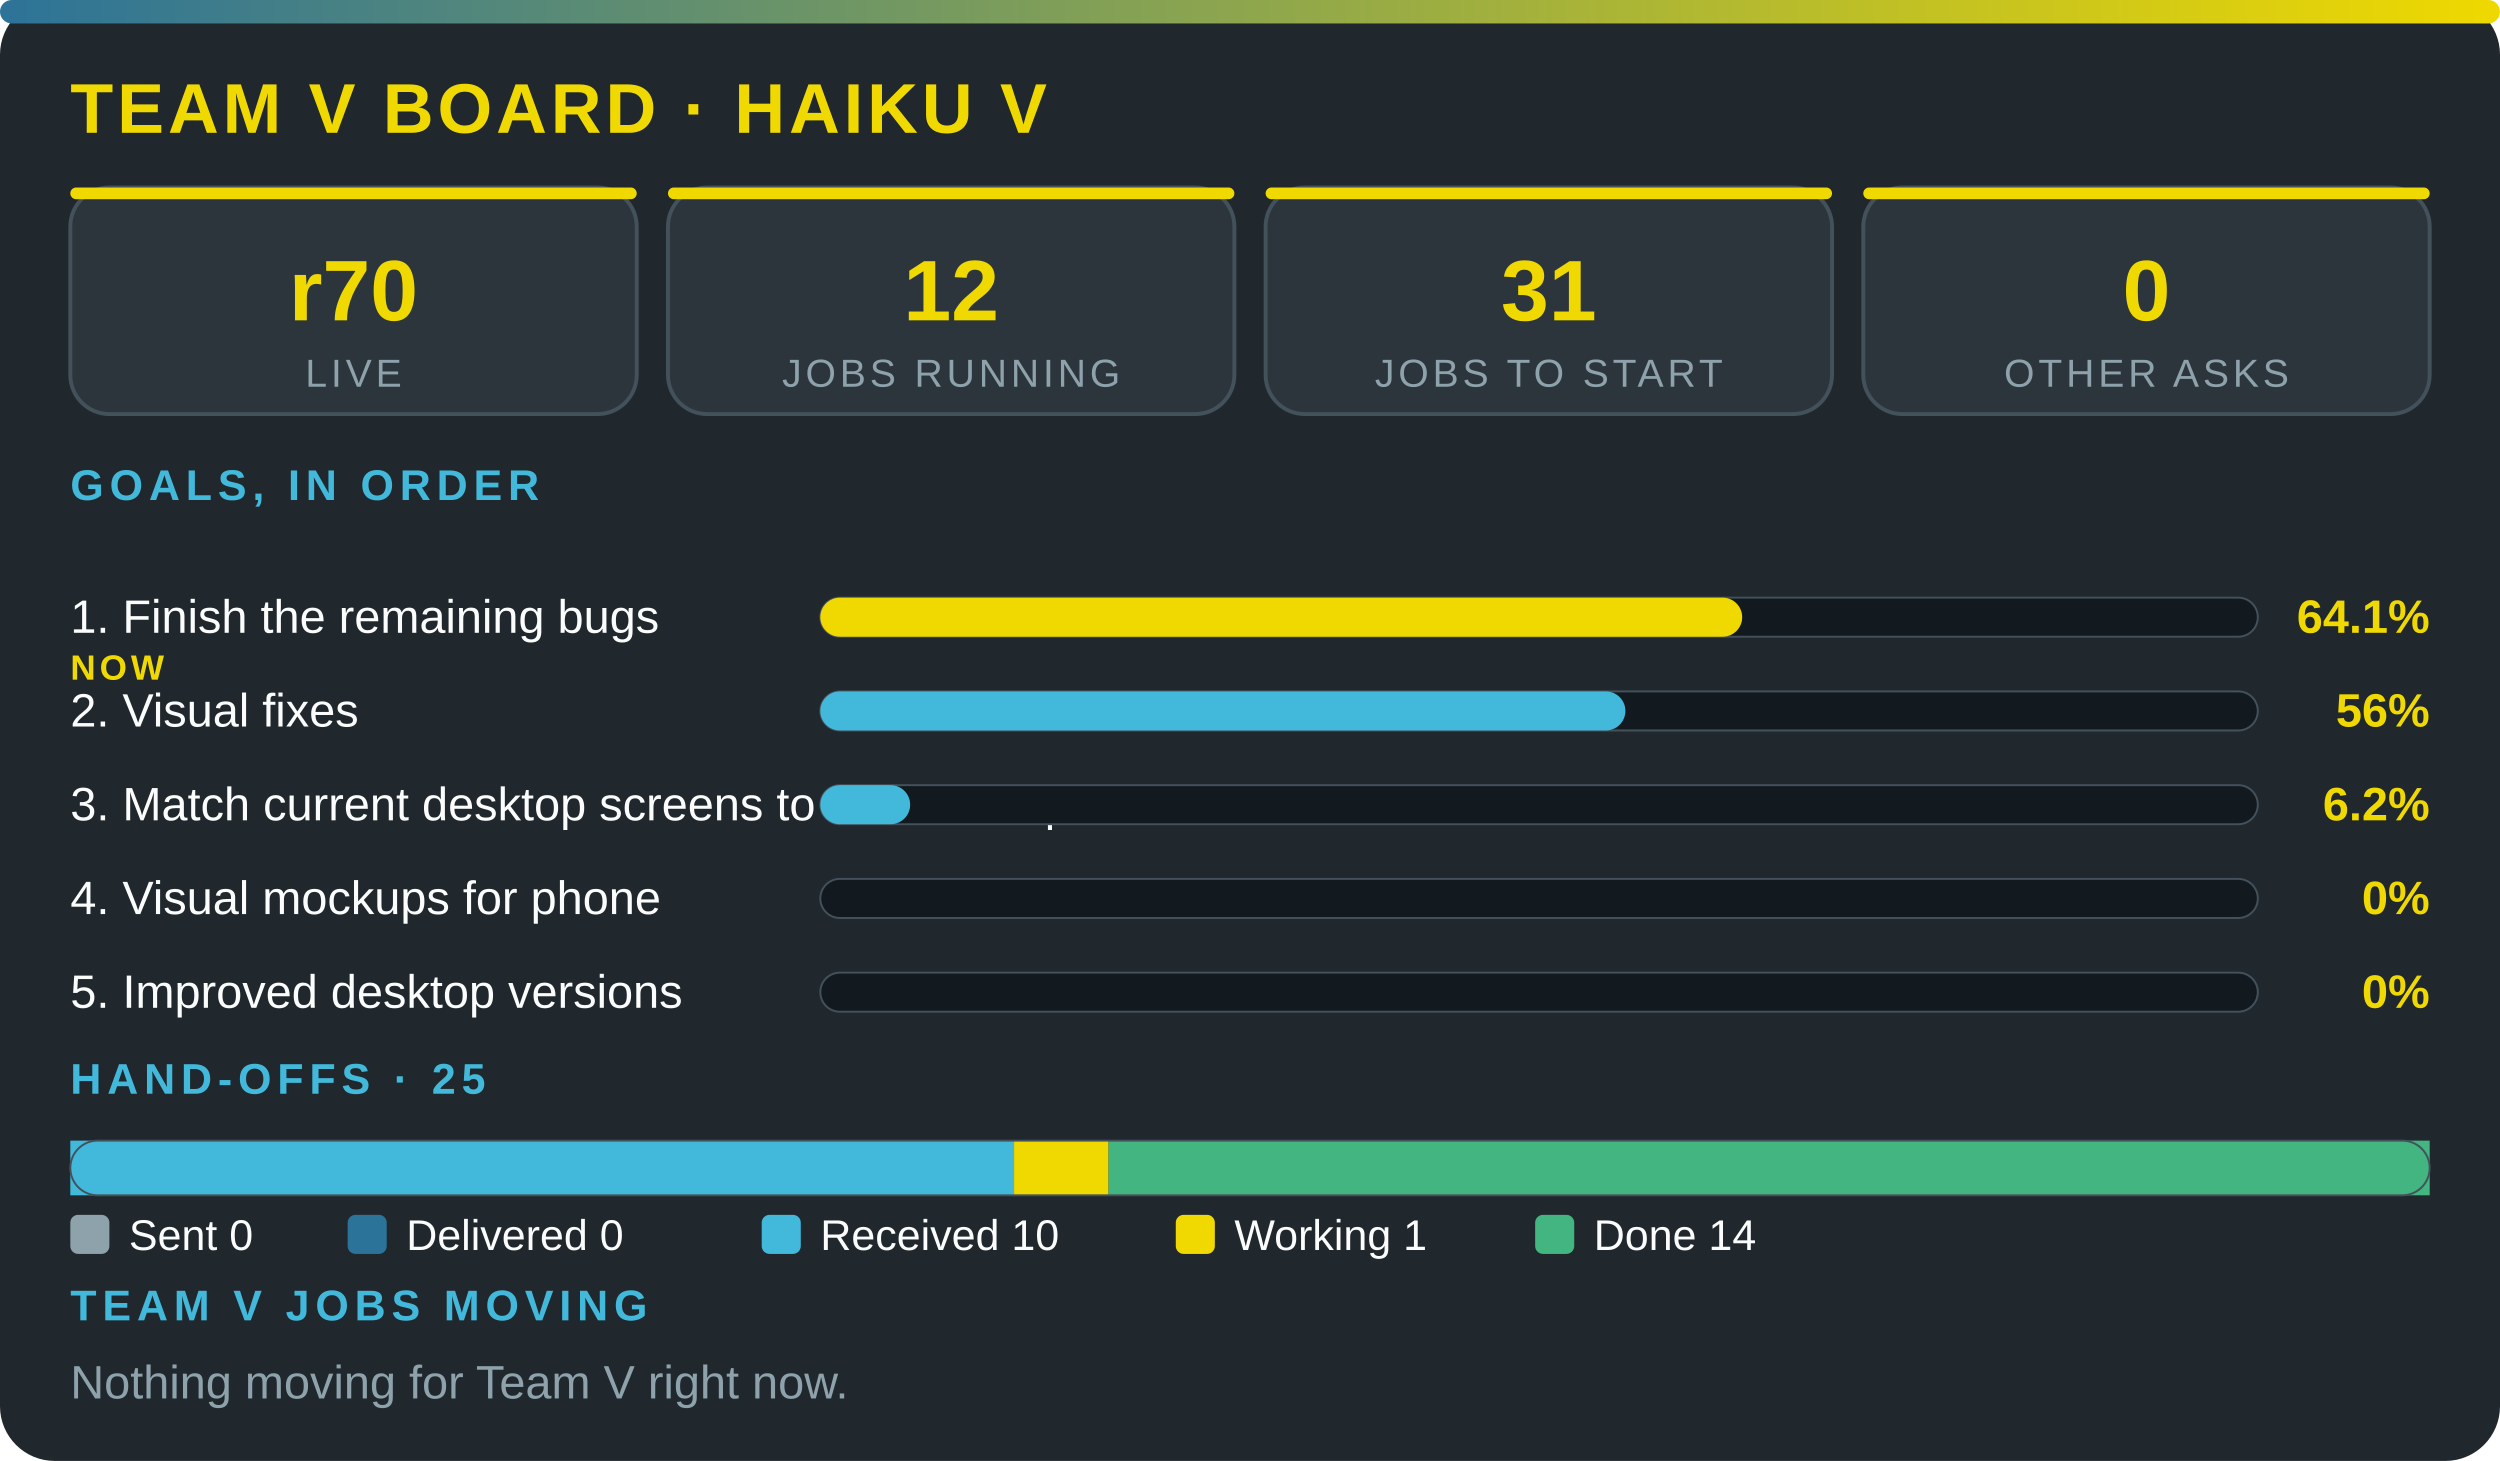
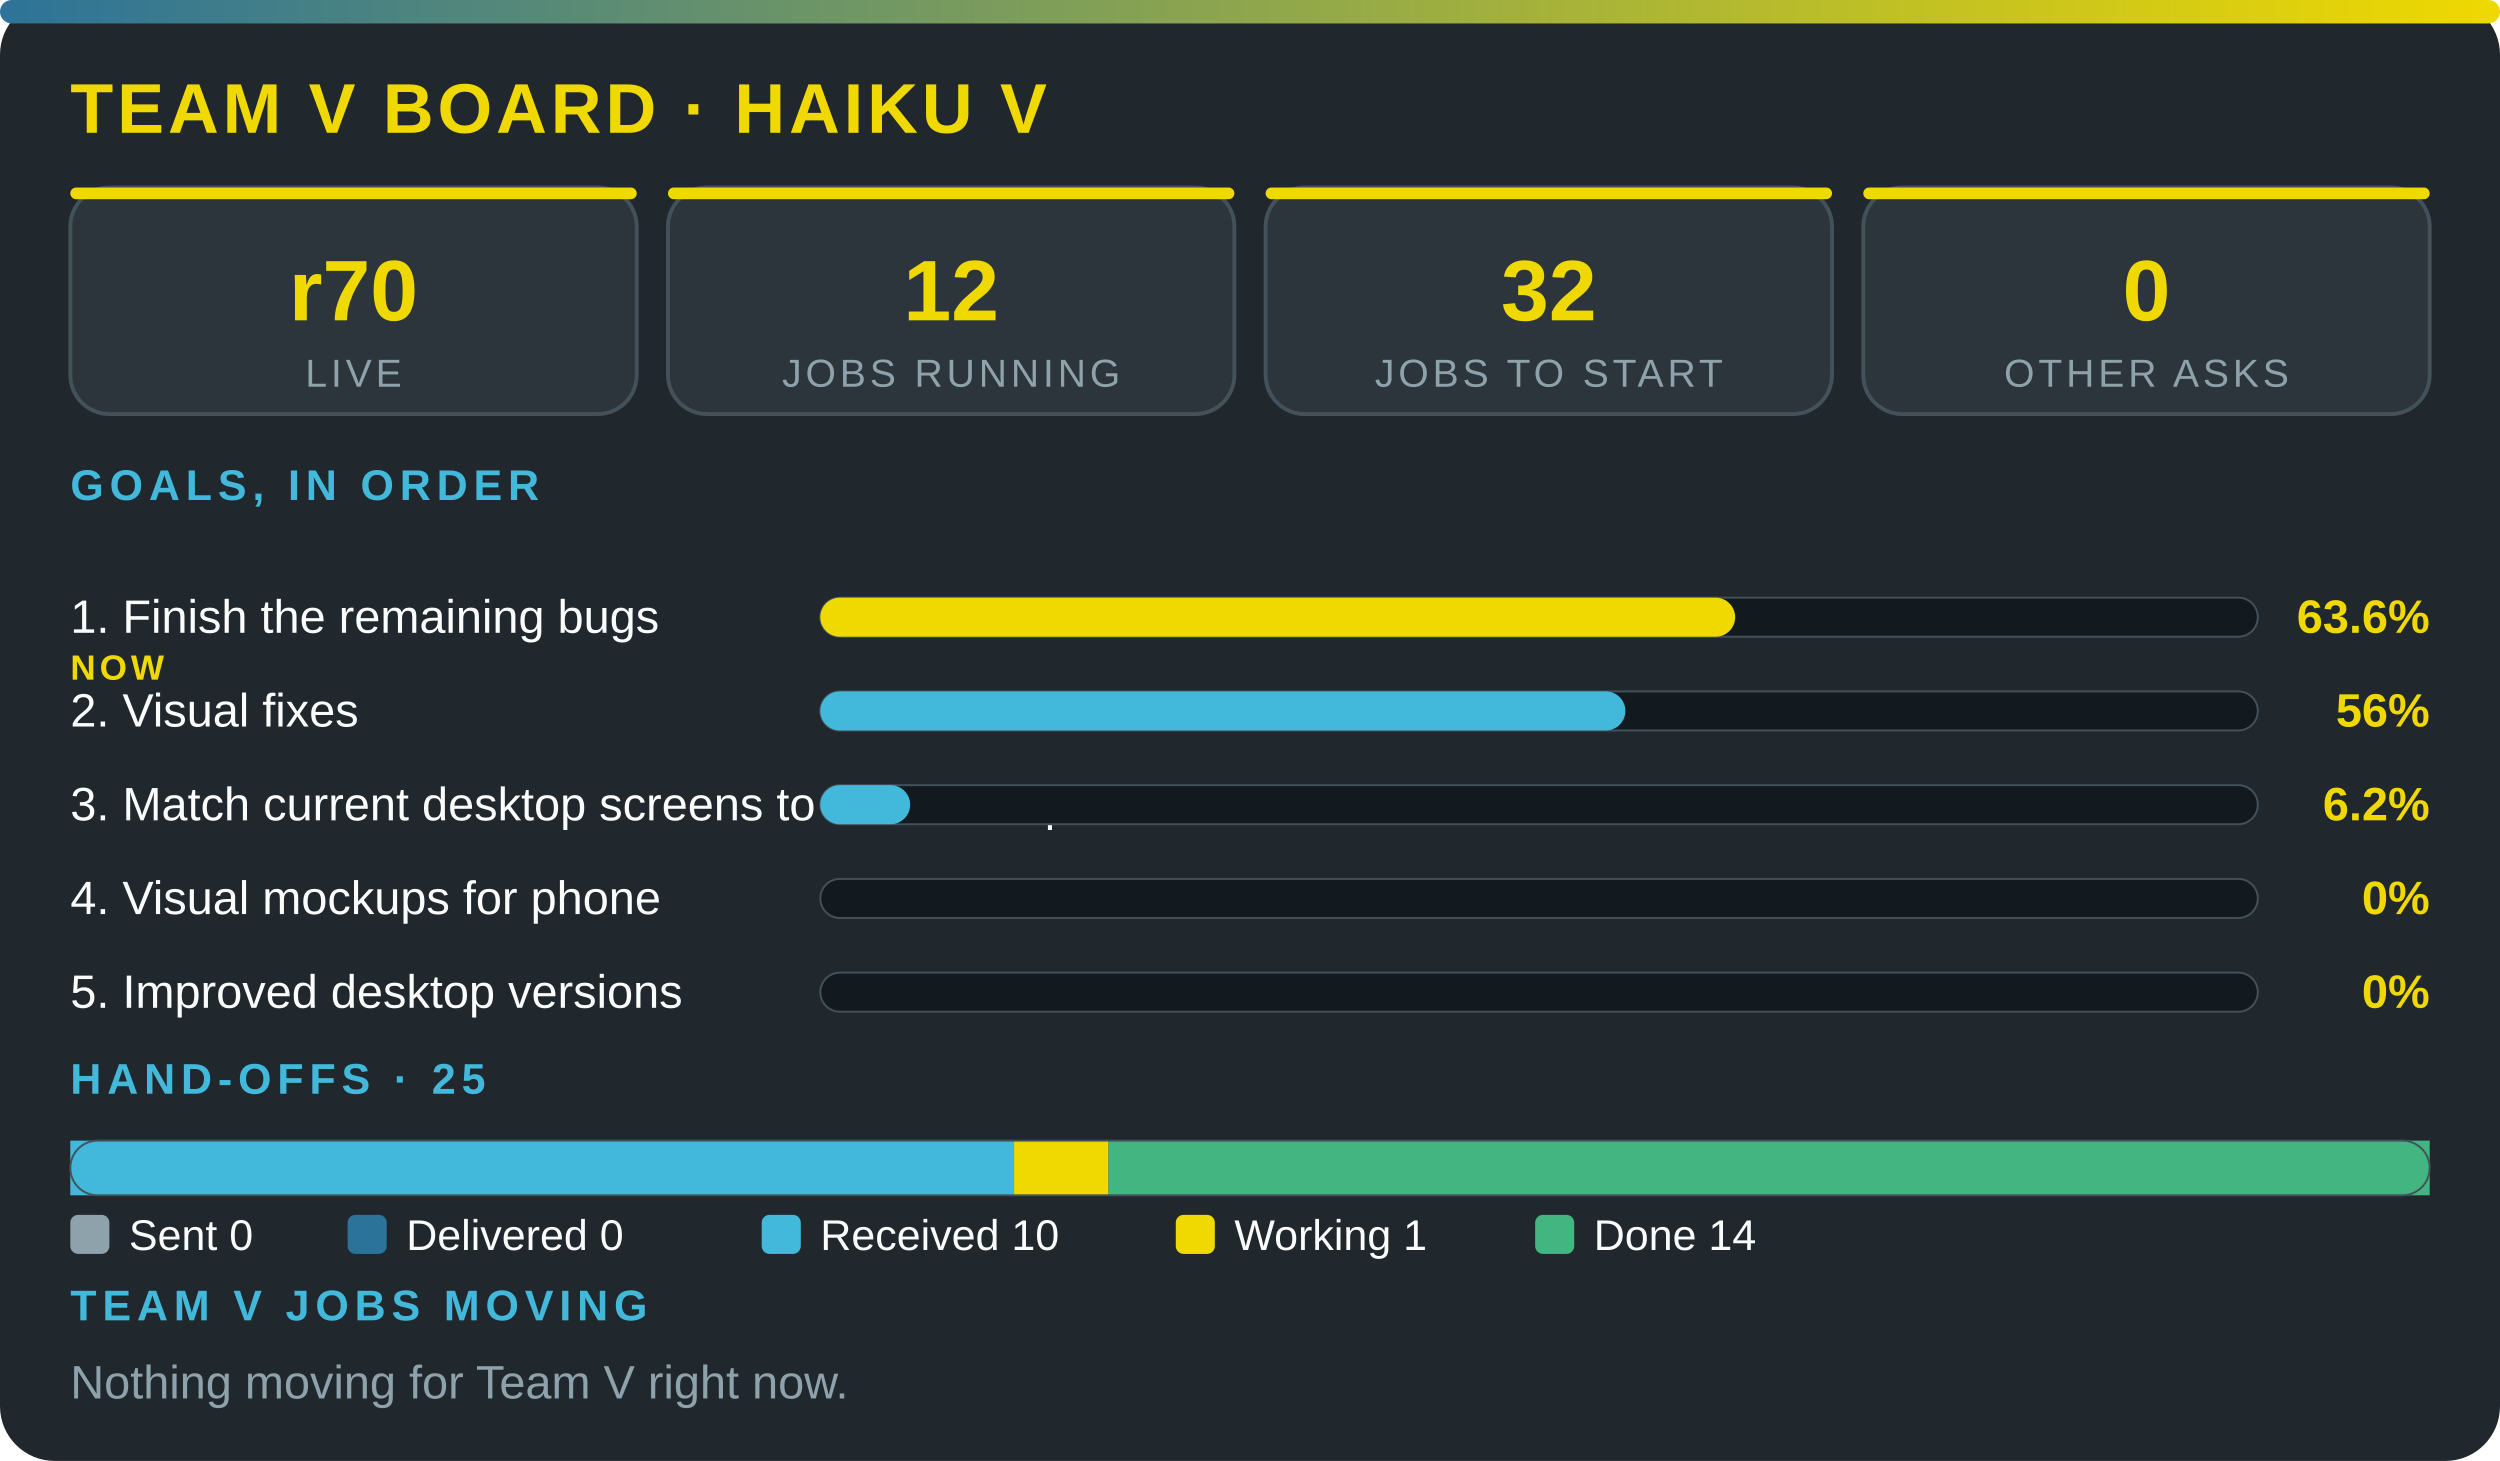
<svg xmlns="http://www.w3.org/2000/svg" viewBox="0 0 640 374" width="100%" role="img" aria-label="Team V board · Haiku V" font-family="'Segoe UI',system-ui,Arial,sans-serif">
  <defs>
    <linearGradient id="g">
      <stop offset="0" stop-color="#2c7399" />
      <stop offset="1" stop-color="#f0d900" />
    </linearGradient>
  </defs>
  <rect width="640" height="374" rx="14" fill="#20272d" />
  <rect width="640" height="6" rx="3" fill="url(#g)" />
  <text x="18" y="34" font-size="18" font-weight="800" fill="#f0d900" letter-spacing="1">TEAM V BOARD · HAIKU V</text>
  <rect x="18" y="48" width="145" height="58" rx="10" fill="#2c353c" stroke="#43515b" />
  <rect x="18" y="48" width="145" height="3" rx="1.5" fill="#f0d900" />
  <text x="90.5" y="82" font-size="22" font-weight="800" fill="#f0d900" text-anchor="middle">r70</text>
  <text x="90.5" y="99" font-size="10" fill="#8ea2ac" letter-spacing="1" text-anchor="middle">LIVE</text>
  <rect x="171" y="48" width="145" height="58" rx="10" fill="#2c353c" stroke="#43515b" />
  <rect x="171" y="48" width="145" height="3" rx="1.5" fill="#f0d900" />
  <text x="243.5" y="82" font-size="22" font-weight="800" fill="#f0d900" text-anchor="middle">12</text>
  <text x="243.5" y="99" font-size="10" fill="#8ea2ac" letter-spacing="1" text-anchor="middle">JOBS RUNNING</text>
  <rect x="324" y="48" width="145" height="58" rx="10" fill="#2c353c" stroke="#43515b" />
  <rect x="324" y="48" width="145" height="3" rx="1.5" fill="#f0d900" />
-   <text x="396.5" y="82" font-size="22" font-weight="800" fill="#f0d900" text-anchor="middle">31</text>
+   <text x="396.5" y="82" font-size="22" font-weight="800" fill="#f0d900" text-anchor="middle">32</text>
  <text x="396.5" y="99" font-size="10" fill="#8ea2ac" letter-spacing="1" text-anchor="middle">JOBS TO START</text>
  <rect x="477" y="48" width="145" height="58" rx="10" fill="#2c353c" stroke="#43515b" />
  <rect x="477" y="48" width="145" height="3" rx="1.5" fill="#f0d900" />
  <text x="549.5" y="82" font-size="22" font-weight="800" fill="#f0d900" text-anchor="middle">0</text>
  <text x="549.5" y="99" font-size="10" fill="#8ea2ac" letter-spacing="1" text-anchor="middle">OTHER ASKS</text>
  <text x="18" y="128" font-size="11" font-weight="700" fill="#42b9da" letter-spacing="1.5">GOALS, IN ORDER</text>
  <text x="18" y="162" font-size="12" fill="#fbfcfc">1. Finish the remaining bugs</text>
  <text x="18" y="174" font-size="9" font-weight="800" letter-spacing="1" fill="#f0d900">NOW</text>
  <rect x="210" y="153" width="368" height="10" rx="5" fill="#12191f" stroke="#43515b" stroke-width=".5" />
-   <rect x="210" y="153" width="236" height="10" rx="5" fill="#f0d900" />
-   <text x="622" y="162" font-size="12" font-weight="800" fill="#f0d900" text-anchor="end">64.1%</text>
+   <rect x="210" y="153" width="234.2" height="10" rx="5" fill="#f0d900" />
+   <text x="622" y="162" font-size="12" font-weight="800" fill="#f0d900" text-anchor="end">63.6%</text>
  <text x="18" y="186" font-size="12" fill="#fbfcfc">2. Visual fixes</text>
  <rect x="210" y="177" width="368" height="10" rx="5" fill="#12191f" stroke="#43515b" stroke-width=".5" />
  <rect x="210" y="177" width="206.1" height="10" rx="5" fill="#42b9da" />
  <text x="622" y="186" font-size="12" font-weight="800" fill="#f0d900" text-anchor="end">56%</text>
  <text x="18" y="210" font-size="12" fill="#fbfcfc">3. Match current desktop screens to the mockup</text>
  <rect x="210" y="201" width="368" height="10" rx="5" fill="#12191f" stroke="#43515b" stroke-width=".5" />
  <rect x="210" y="201" width="23" height="10" rx="5" fill="#42b9da" />
  <text x="622" y="210" font-size="12" font-weight="800" fill="#f0d900" text-anchor="end">6.2%</text>
  <text x="18" y="234" font-size="12" fill="#fbfcfc">4. Visual mockups for phone</text>
  <rect x="210" y="225" width="368" height="10" rx="5" fill="#12191f" stroke="#43515b" stroke-width=".5" />
  <text x="622" y="234" font-size="12" font-weight="800" fill="#f0d900" text-anchor="end">0%</text>
  <text x="18" y="258" font-size="12" fill="#fbfcfc">5. Improved desktop versions</text>
  <rect x="210" y="249" width="368" height="10" rx="5" fill="#12191f" stroke="#43515b" stroke-width=".5" />
  <text x="622" y="258" font-size="12" font-weight="800" fill="#f0d900" text-anchor="end">0%</text>
  <text x="18" y="280" font-size="11" font-weight="700" fill="#42b9da" letter-spacing="1.5">HAND-OFFS · 25</text>
  <rect x="18" y="292" width="241.6" height="14" fill="#42b9da" />
  <rect x="259.6" y="292" width="24.2" height="14" fill="#f0d900" />
  <rect x="283.8" y="292" width="338.2" height="14" fill="#43b581" />
  <rect x="18" y="292" width="604" height="14" rx="7" fill="none" stroke="#43515b" stroke-width=".5" />
  <rect x="18" y="311" width="10" height="10" rx="2" fill="#8ea2ac" />
  <text x="33" y="320" font-size="11" fill="#fbfcfc">Sent 0</text>
  <rect x="89" y="311" width="10" height="10" rx="2" fill="#2c7399" />
  <text x="104" y="320" font-size="11" fill="#fbfcfc">Delivered 0</text>
  <rect x="195" y="311" width="10" height="10" rx="2" fill="#42b9da" />
  <text x="210" y="320" font-size="11" fill="#fbfcfc">Received 10</text>
  <rect x="301" y="311" width="10" height="10" rx="2" fill="#f0d900" />
  <text x="316" y="320" font-size="11" fill="#fbfcfc">Working 1</text>
  <rect x="393" y="311" width="10" height="10" rx="2" fill="#43b581" />
  <text x="408" y="320" font-size="11" fill="#fbfcfc">Done 14</text>
  <text x="18" y="338" font-size="11" font-weight="700" fill="#42b9da" letter-spacing="1.5">TEAM V JOBS MOVING</text>
  <text x="18" y="358" font-size="12" fill="#8ea2ac">Nothing moving for Team V right now.</text>
</svg>
